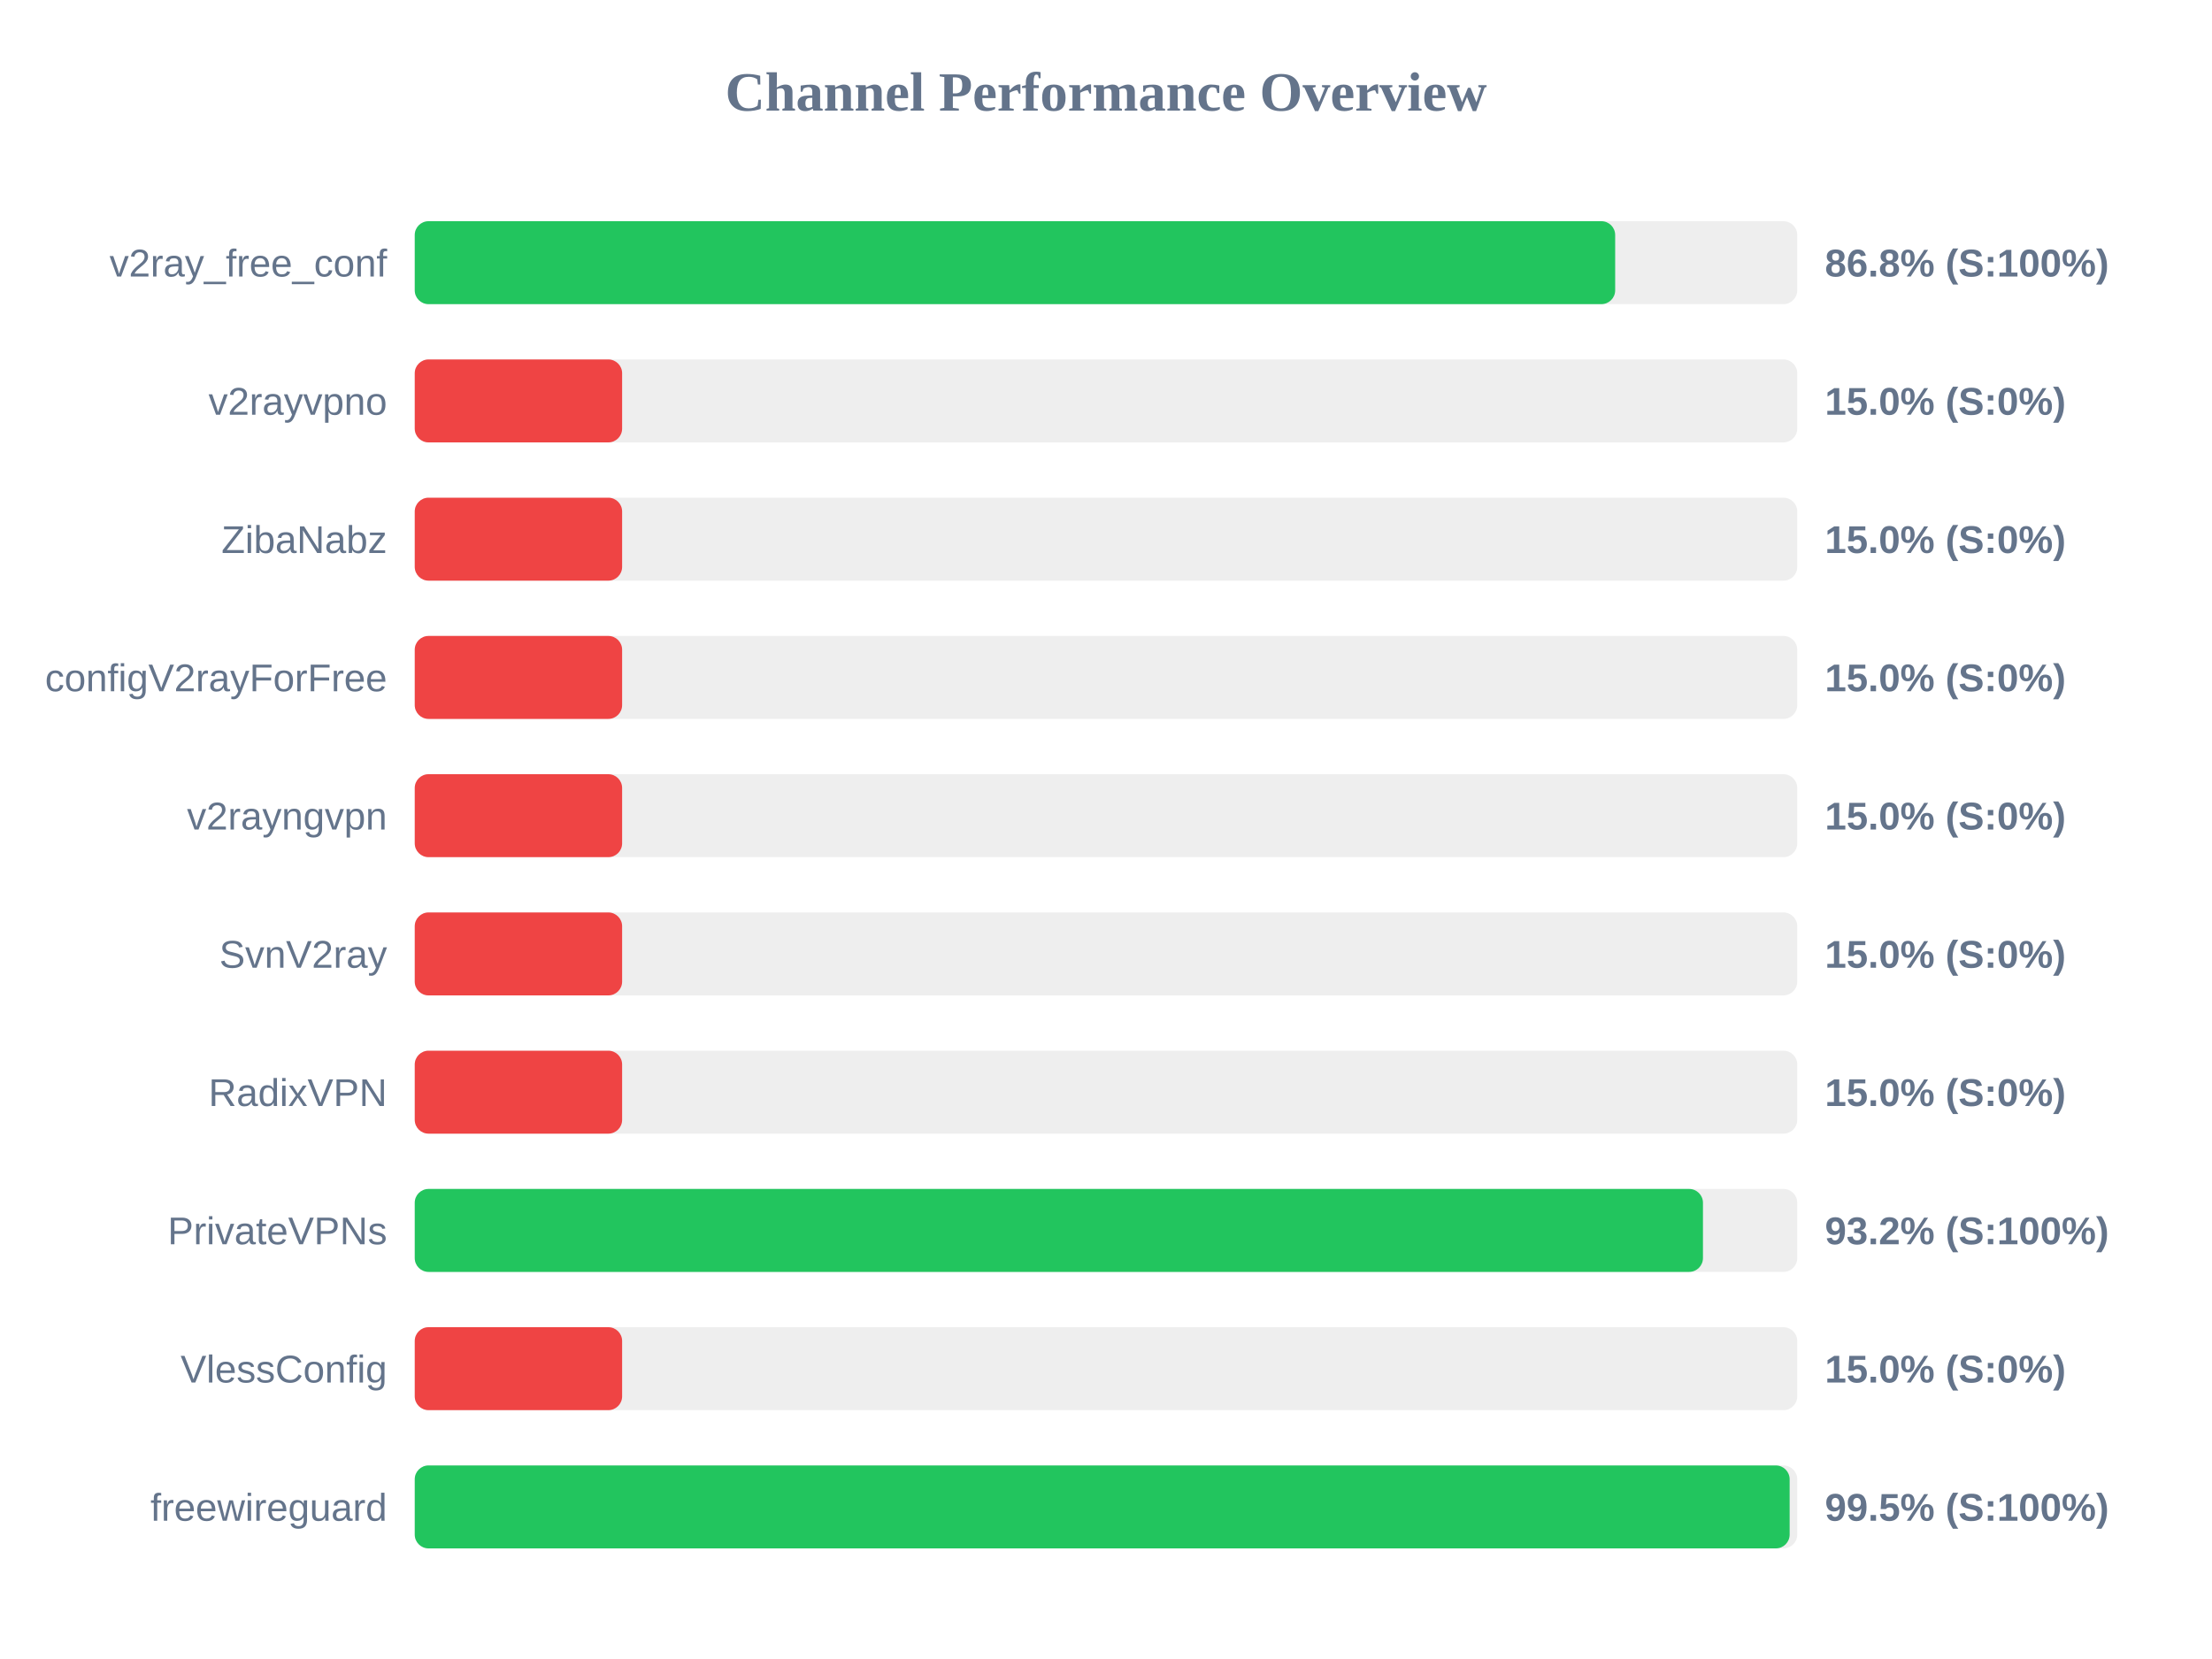
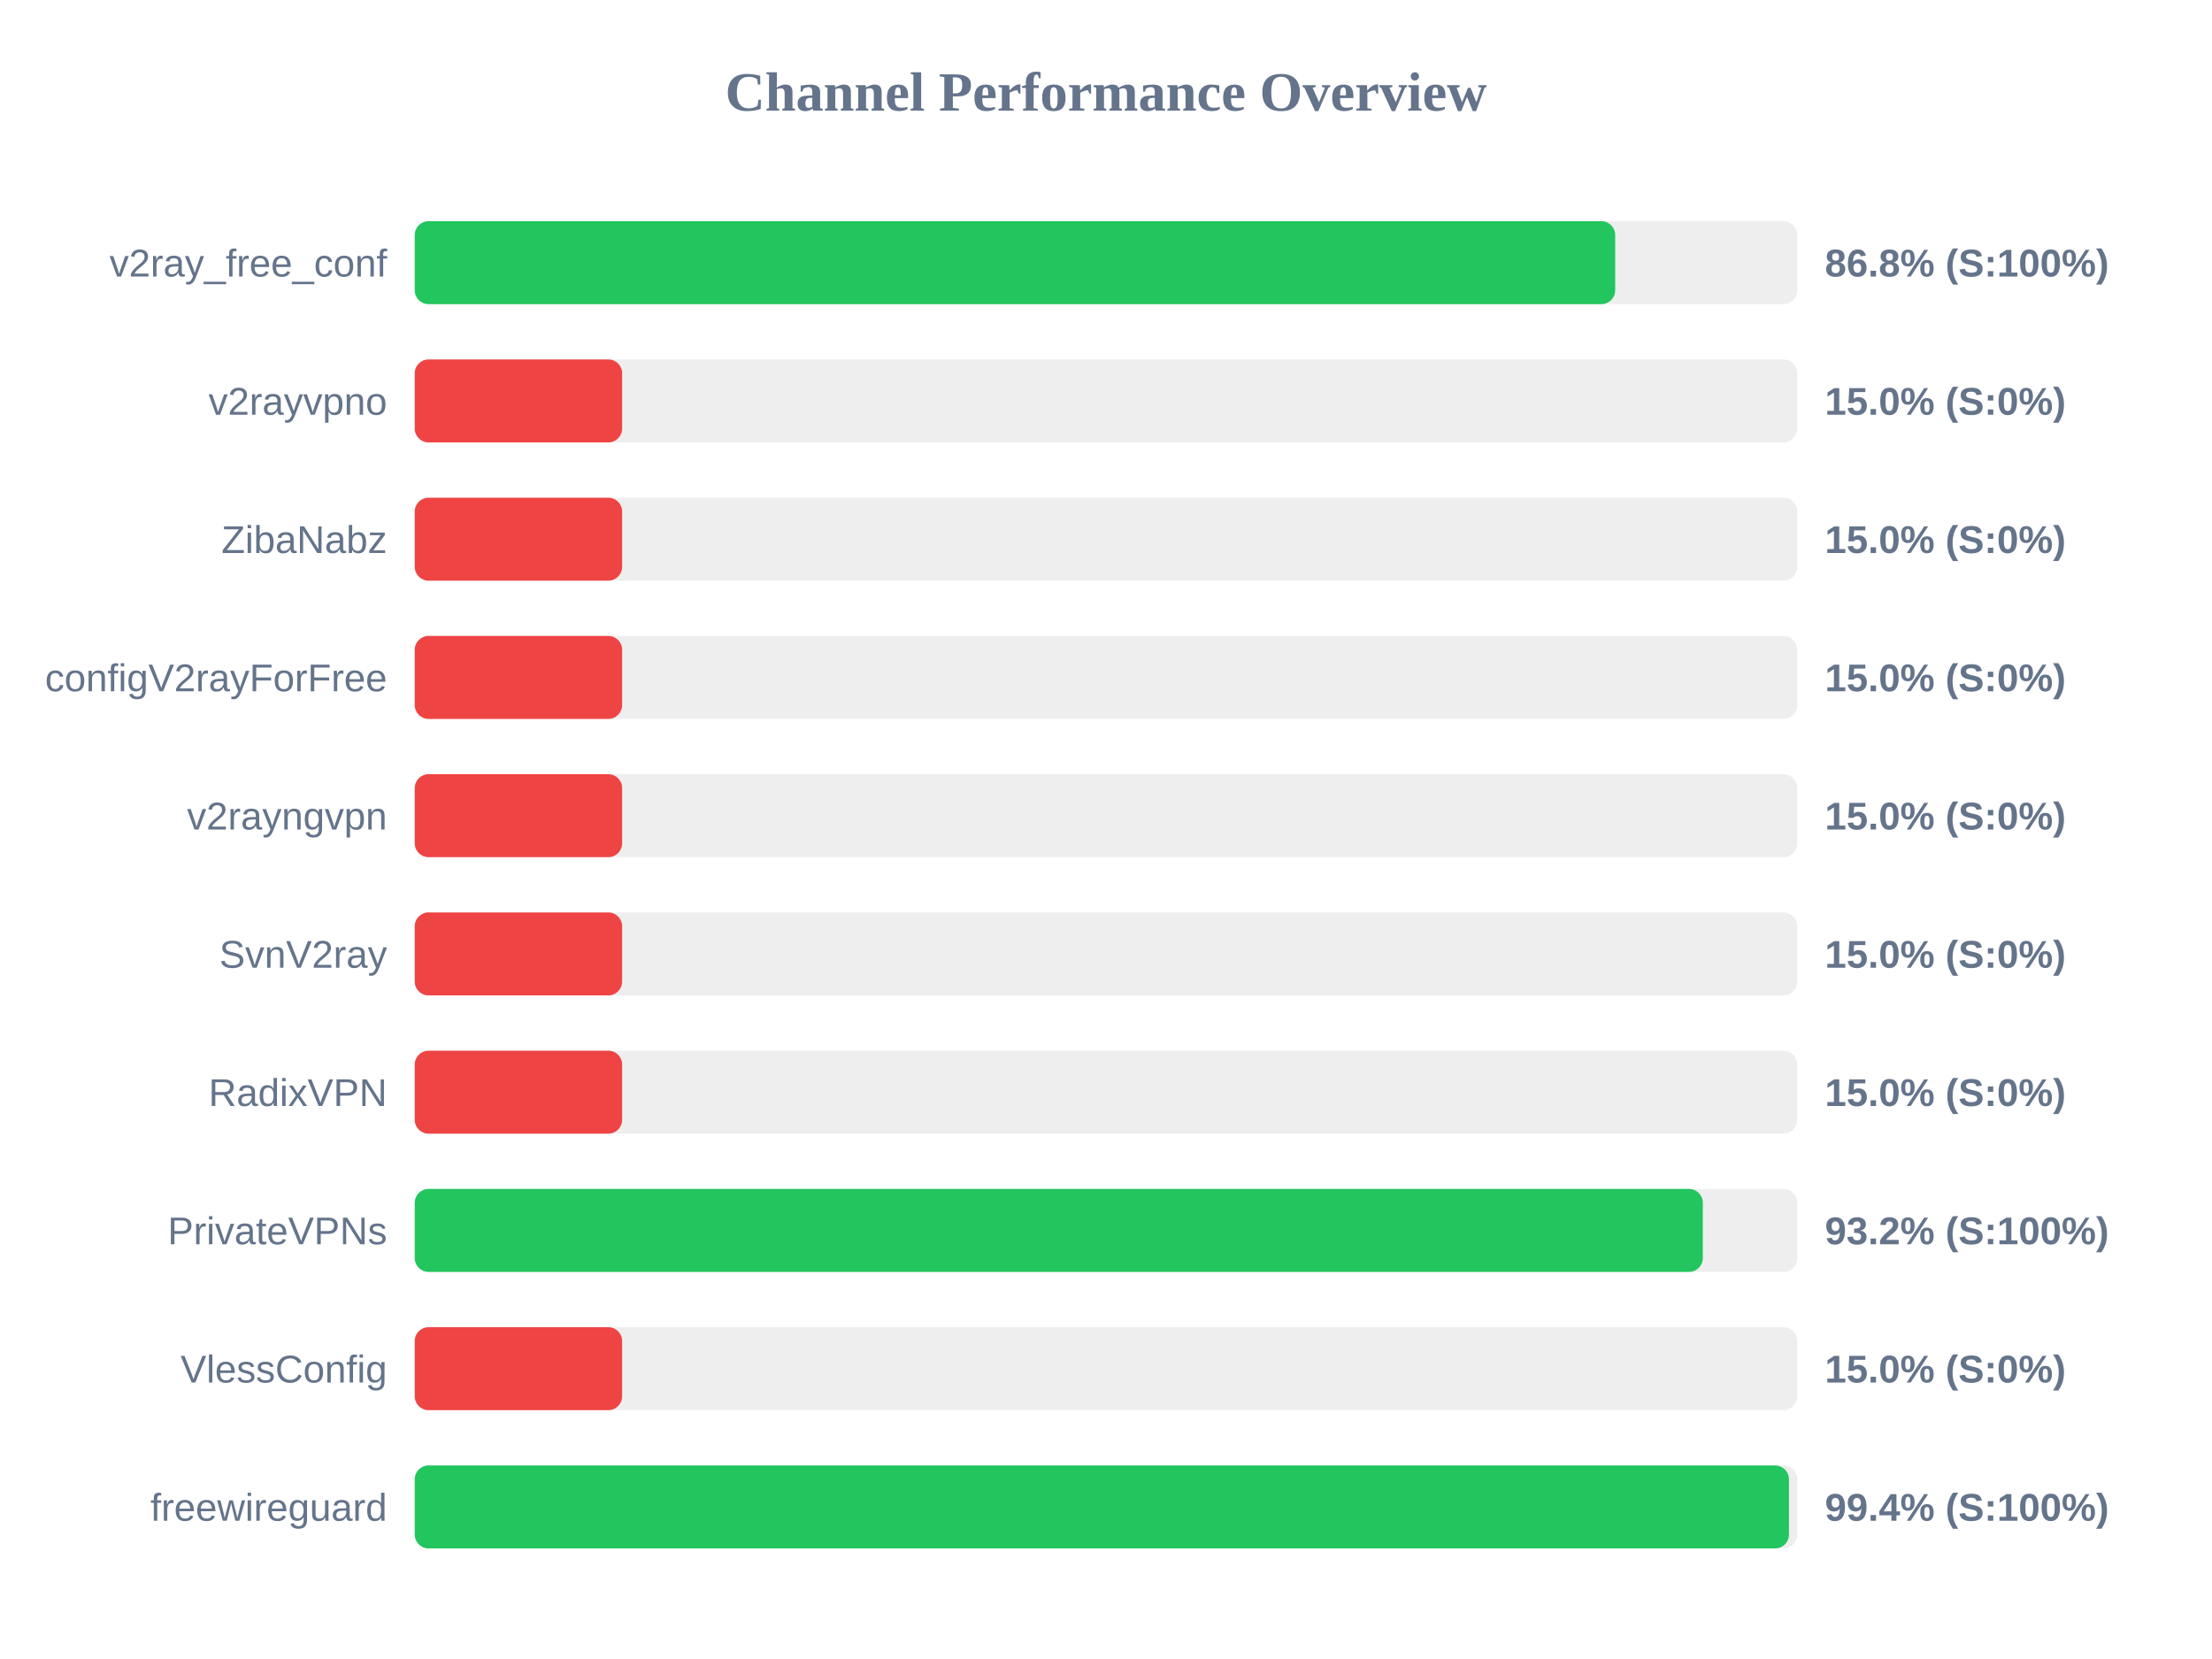
<svg xmlns="http://www.w3.org/2000/svg" width="800" height="600" version="1.1">
  <style>
        .row { font: 14px Arial; fill: #64748b; }
        .score { font: bold 14px Arial; fill: #64748b; }
    </style>
  <text x="400" y="40" text-anchor="middle" font-size="20px" font-weight="bold" fill="#64748b">Channel Performance Overview</text>
  <rect x="150" y="80" width="500" height="30" fill="#eee" rx="5" />
  <rect x="150" y="80" width="434.15" height="30" fill="#22c55e" rx="5" />
  <text x="140" y="100" text-anchor="end" class="row">v2ray_free_conf</text>
  <text x="660" y="100" text-anchor="start" class="score">86.8% (S:100%)</text>
  <rect x="150" y="130" width="500" height="30" fill="#eee" rx="5" />
  <rect x="150" y="130" width="75.0" height="30" fill="#ef4444" rx="5" />
  <text x="140" y="150" text-anchor="end" class="row">v2rayvpno</text>
  <text x="660" y="150" text-anchor="start" class="score">15.0% (S:0%)</text>
  <rect x="150" y="180" width="500" height="30" fill="#eee" rx="5" />
  <rect x="150" y="180" width="75.0" height="30" fill="#ef4444" rx="5" />
  <text x="140" y="200" text-anchor="end" class="row">ZibaNabz</text>
  <text x="660" y="200" text-anchor="start" class="score">15.0% (S:0%)</text>
  <rect x="150" y="230" width="500" height="30" fill="#eee" rx="5" />
  <rect x="150" y="230" width="75.0" height="30" fill="#ef4444" rx="5" />
  <text x="140" y="250" text-anchor="end" class="row">configV2rayForFree</text>
  <text x="660" y="250" text-anchor="start" class="score">15.0% (S:0%)</text>
  <rect x="150" y="280" width="500" height="30" fill="#eee" rx="5" />
  <rect x="150" y="280" width="75.0" height="30" fill="#ef4444" rx="5" />
  <text x="140" y="300" text-anchor="end" class="row">v2rayngvpn</text>
  <text x="660" y="300" text-anchor="start" class="score">15.0% (S:0%)</text>
  <rect x="150" y="330" width="500" height="30" fill="#eee" rx="5" />
  <rect x="150" y="330" width="75.0" height="30" fill="#ef4444" rx="5" />
  <text x="140" y="350" text-anchor="end" class="row">SvnV2ray</text>
  <text x="660" y="350" text-anchor="start" class="score">15.0% (S:0%)</text>
  <rect x="150" y="380" width="500" height="30" fill="#eee" rx="5" />
  <rect x="150" y="380" width="75.0" height="30" fill="#ef4444" rx="5" />
  <text x="140" y="400" text-anchor="end" class="row">RadixVPN</text>
  <text x="660" y="400" text-anchor="start" class="score">15.0% (S:0%)</text>
  <rect x="150" y="430" width="500" height="30" fill="#eee" rx="5" />
-   <rect x="150" y="430" width="465.9" height="30" fill="#22c55e" rx="5" />
+   <rect x="150" y="430" width="465.85" height="30" fill="#22c55e" rx="5" />
  <text x="140" y="450" text-anchor="end" class="row">PrivateVPNs</text>
  <text x="660" y="450" text-anchor="start" class="score">93.2% (S:100%)</text>
  <rect x="150" y="480" width="500" height="30" fill="#eee" rx="5" />
  <rect x="150" y="480" width="75.0" height="30" fill="#ef4444" rx="5" />
  <text x="140" y="500" text-anchor="end" class="row">VlessConfig</text>
  <text x="660" y="500" text-anchor="start" class="score">15.0% (S:0%)</text>
  <rect x="150" y="530" width="500" height="30" fill="#eee" rx="5" />
-   <rect x="150" y="530" width="497.25" height="30" fill="#22c55e" rx="5" />
+   <rect x="150" y="530" width="497.0" height="30" fill="#22c55e" rx="5" />
  <text x="140" y="550" text-anchor="end" class="row">freewireguard</text>
-   <text x="660" y="550" text-anchor="start" class="score">99.5% (S:100%)</text>
+   <text x="660" y="550" text-anchor="start" class="score">99.4% (S:100%)</text>
</svg>
